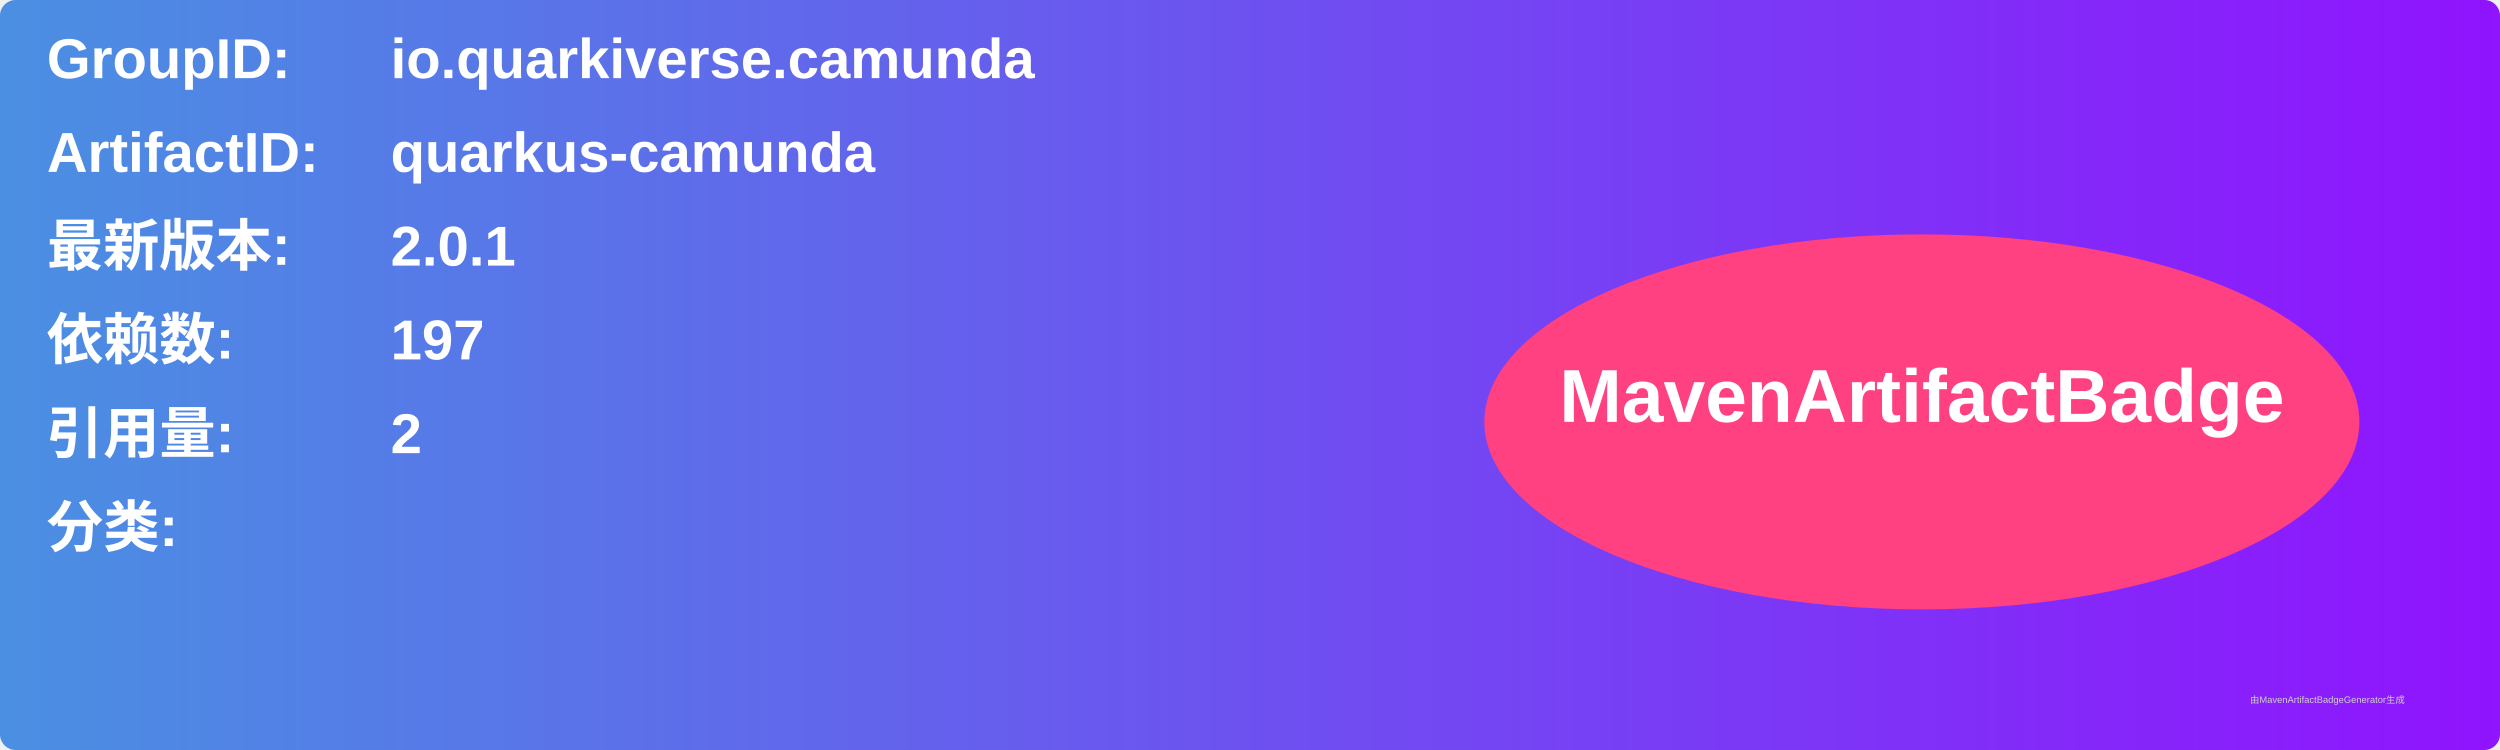
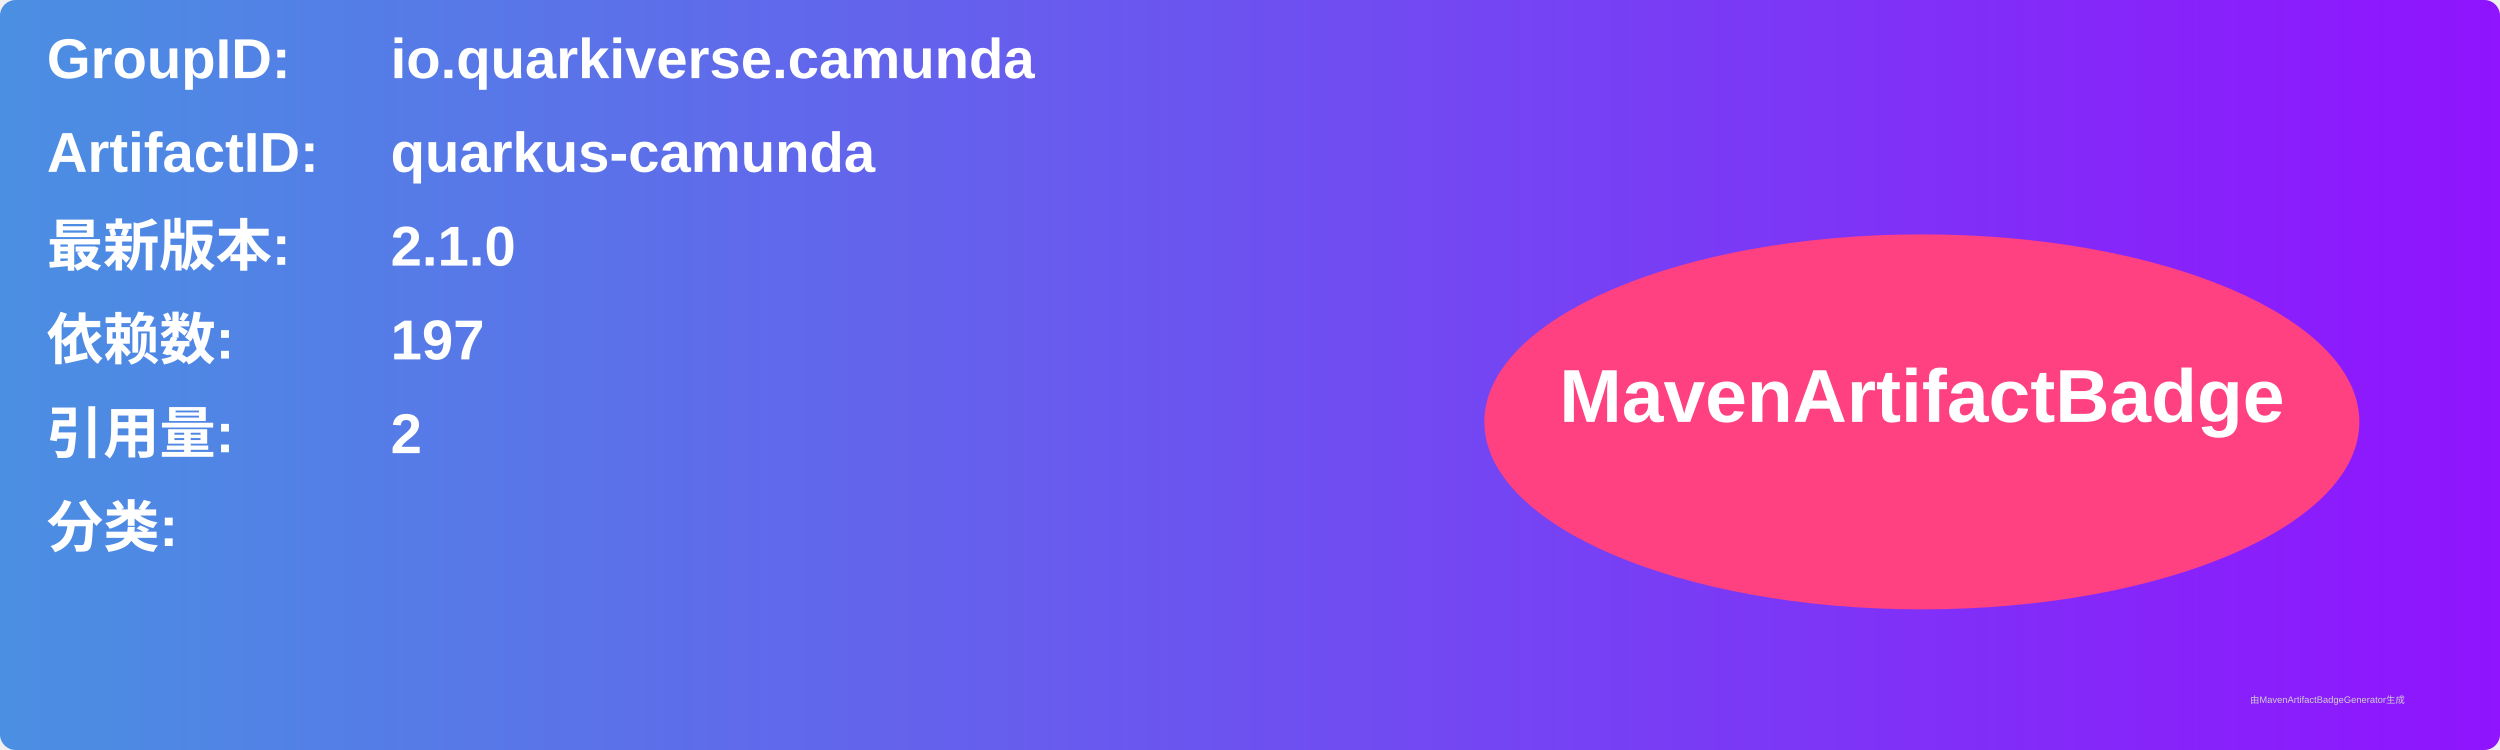
<svg xmlns="http://www.w3.org/2000/svg" width="800" height="240" viewBox="0 0 800 240">
  <linearGradient id="grad" x1="0%" y1="0%" x2="100%" y2="0%">
    <stop offset="0%" stop-color="#4a90e2" />
    <stop offset="100%" stop-color="#9013fe" />
  </linearGradient>
  <rect width="100%" height="100%" rx="5" ry="5" fill="url(#grad)" />
  <g transform="translate(15, 15)">
    <text x="0" y="10" font-family="Arial" font-size="18" fill="white" font-weight="bold" width="260">GroupID:</text>
    <text x="110" y="10" font-family="Arial" font-size="18" fill="white" font-weight="bold" width="460">io.quarkiverse.camunda</text>
    <text x="0" y="40" font-family="Arial" font-size="18" fill="white" font-weight="bold" width="260">ArtifactID:</text>
    <text x="110" y="40" font-family="Arial" font-size="18" fill="white" font-weight="bold" width="460">quarkus-camunda</text>
    <text x="0" y="70" font-family="Arial" font-size="18" fill="white" font-weight="bold">最新版本:</text>
    <text x="110" y="70" font-family="Arial" font-size="18" fill="white" font-weight="bold">
-       <tspan font-weight="bold">2.0.1</tspan>
+       <tspan font-weight="bold">2.1.0</tspan>
    </text>
    <text x="0" y="100" font-family="Arial" font-size="18" fill="white" font-weight="bold">依赖数: </text>
    <text x="110" y="100" font-family="Arial" font-size="18" fill="white">
      <tspan font-weight="bold">197</tspan>
    </text>
    <text x="0" y="130" font-family="Arial" font-size="18" fill="white" font-weight="bold">引用量: </text>
    <text x="110" y="130" font-family="Arial" font-size="18" fill="white">
      <tspan font-weight="bold">2</tspan>
    </text>
    <text x="0" y="160" font-family="Arial" font-size="18" fill="white" font-weight="bold">分类:</text>
    <text x="10" y="190" font-family="Arial" font-size="10" fill="white">
      <tspan font-weight="bold" />
    </text>
    <ellipse cx="600" cy="120" rx="140" ry="60" fill="#ff4081" />
    <text x="600" y="120" text-anchor="middle" font-family="Arial" font-size="24" fill="white" font-weight="bold">MavenArtifactBadge</text>
  </g>
  <text x="720" y="225" font-family="Arial" font-size="3" fill="#d0d0d0">由MavenArtifactBadgeGenerator生成</text>
</svg>
